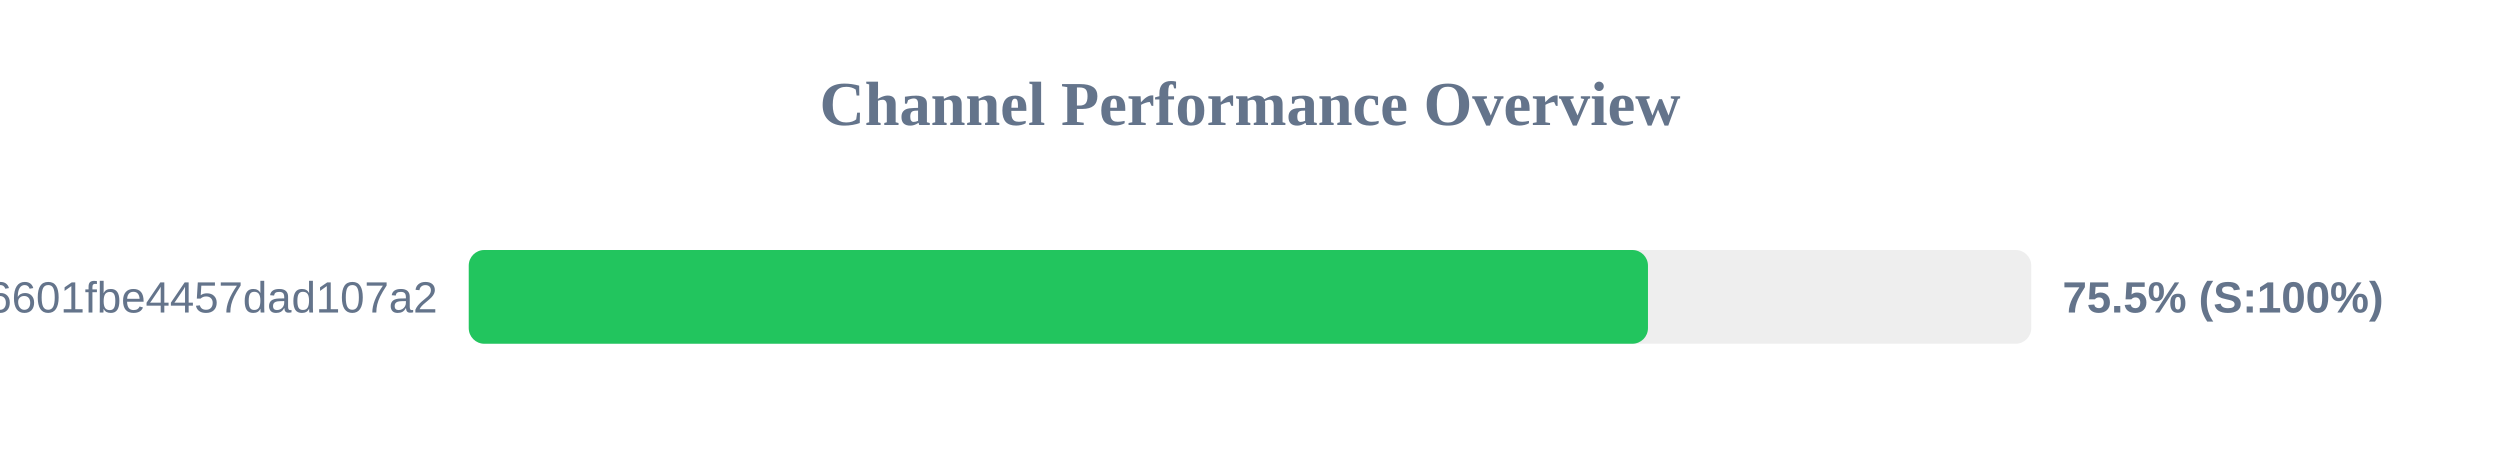
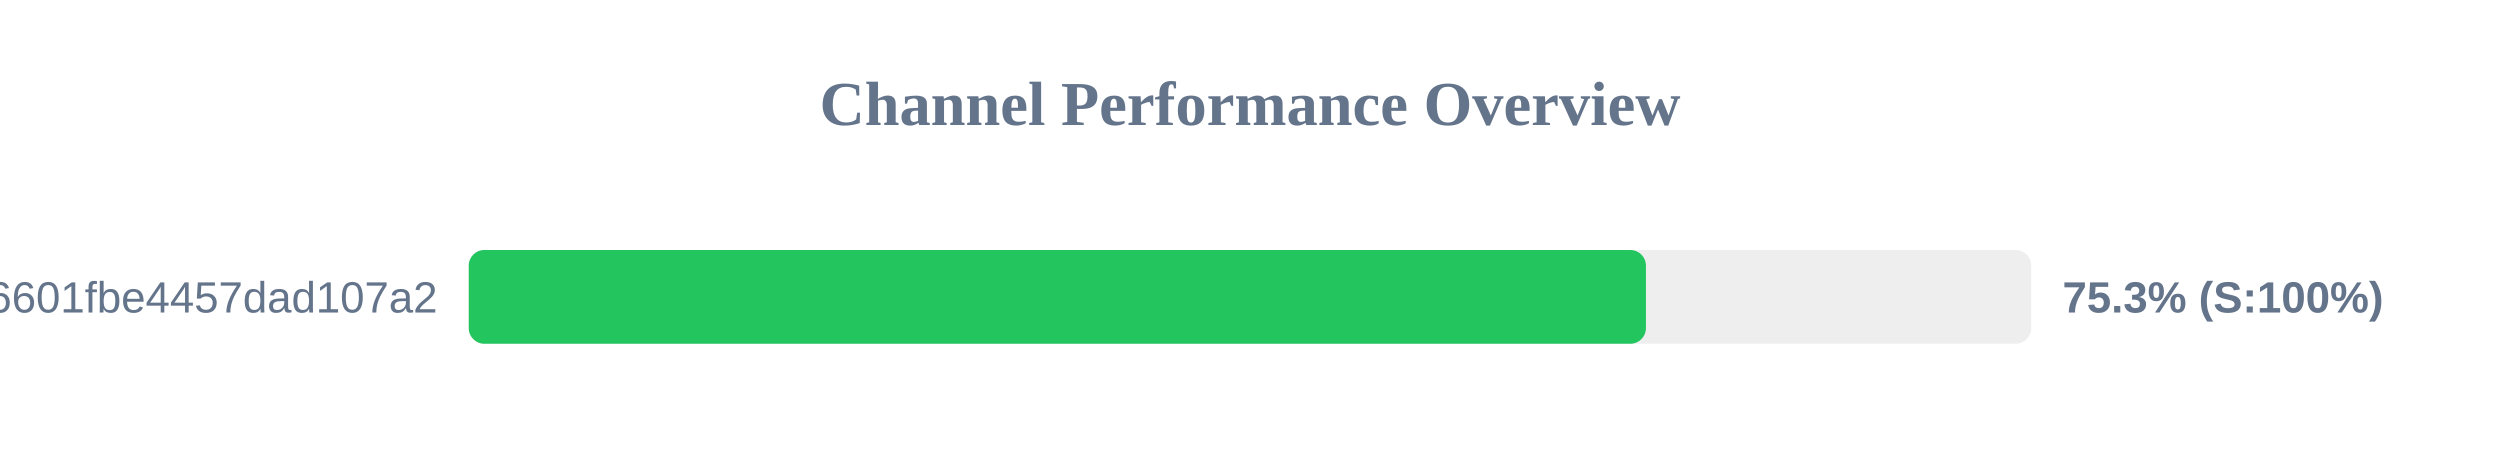
<svg xmlns="http://www.w3.org/2000/svg" width="800" height="150" version="1.1">
  <style>
        .row { font: 14px Arial; fill: #64748b; }
        .score { font: bold 14px Arial; fill: #64748b; }
    </style>
  <text x="400" y="40" text-anchor="middle" font-size="20px" font-weight="bold" fill="#64748b">Channel Performance Overview</text>
  <rect x="150" y="80" width="500" height="30" fill="#eee" rx="5" />
-   <rect x="150" y="80" width="377.35" height="30" fill="#22c55e" rx="5" />
+   <rect x="150" y="80" width="376.7" height="30" fill="#22c55e" rx="5" />
  <text x="140" y="100" text-anchor="end" class="row">6ca22ad3b96aa6601fbe4457dad107a2</text>
-   <text x="660" y="100" text-anchor="start" class="score">75.5% (S:100%)</text>
+   <text x="660" y="100" text-anchor="start" class="score">75.3% (S:100%)</text>
</svg>
